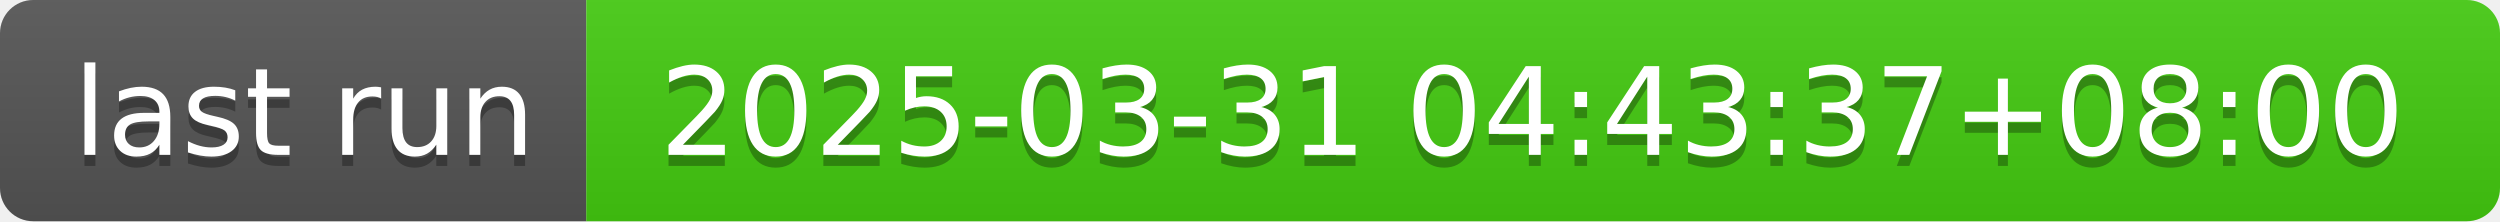
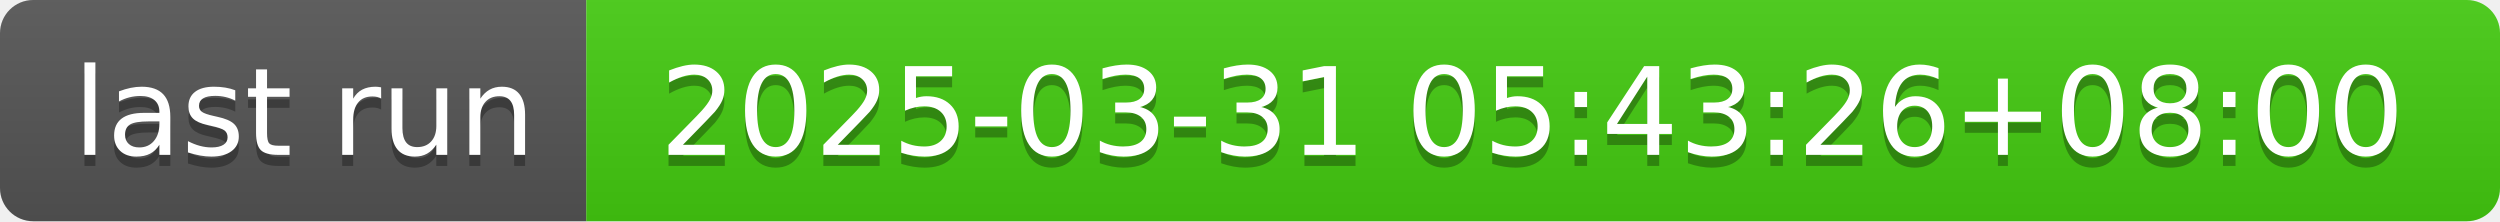
- <svg xmlns="http://www.w3.org/2000/svg" width="226" height="20" role="img" aria-label="last run: 2025-03-31 04:43:37+08:00">
+ <svg xmlns="http://www.w3.org/2000/svg" width="226" height="20" role="img" aria-label="last run: 2025-03-31 05:43:26+08:00">
  <linearGradient id="s" x2="0" y2="100%">
    <stop offset="0" stop-color="#bbb" stop-opacity=".1" />
    <stop offset="1" stop-opacity=".1" />
  </linearGradient>
  <clipPath id="r">
    <rect width="226" height="20" rx="3" fill="#fff" />
  </clipPath>
  <g clip-path="url(#r)">
    <rect width="53" height="20" fill="#555" />
    <rect x="53" width="173" height="20" fill="#4c1" />
    <rect width="226" height="20" fill="url(#s)" />
  </g>
  <g fill="#fff" text-anchor="middle" font-family="Verdana,Geneva,DejaVu Sans,sans-serif" text-rendering="geometricPrecision" font-size="110">
    <text aria-hidden="true" x="275" y="150" fill="#010101" fill-opacity=".3" transform="scale(.1)" textLength="430">last run</text>
    <text x="275" y="140" transform="scale(.1)" fill="#fff" textLength="430">last run</text>
-     <text aria-hidden="true" x="1385" y="150" fill="#010101" fill-opacity=".3" transform="scale(.1)" textLength="1630">2025-03-31 04:43:37+08:00</text>
-     <text x="1385" y="140" transform="scale(.1)" fill="#fff" textLength="1630">2025-03-31 04:43:37+08:00</text>
+     <text aria-hidden="true" x="1385" y="150" fill="#010101" fill-opacity=".3" transform="scale(.1)" textLength="1630">2025-03-31 05:43:26+08:00</text>
+     <text x="1385" y="140" transform="scale(.1)" fill="#fff" textLength="1630">2025-03-31 05:43:26+08:00</text>
  </g>
</svg>
